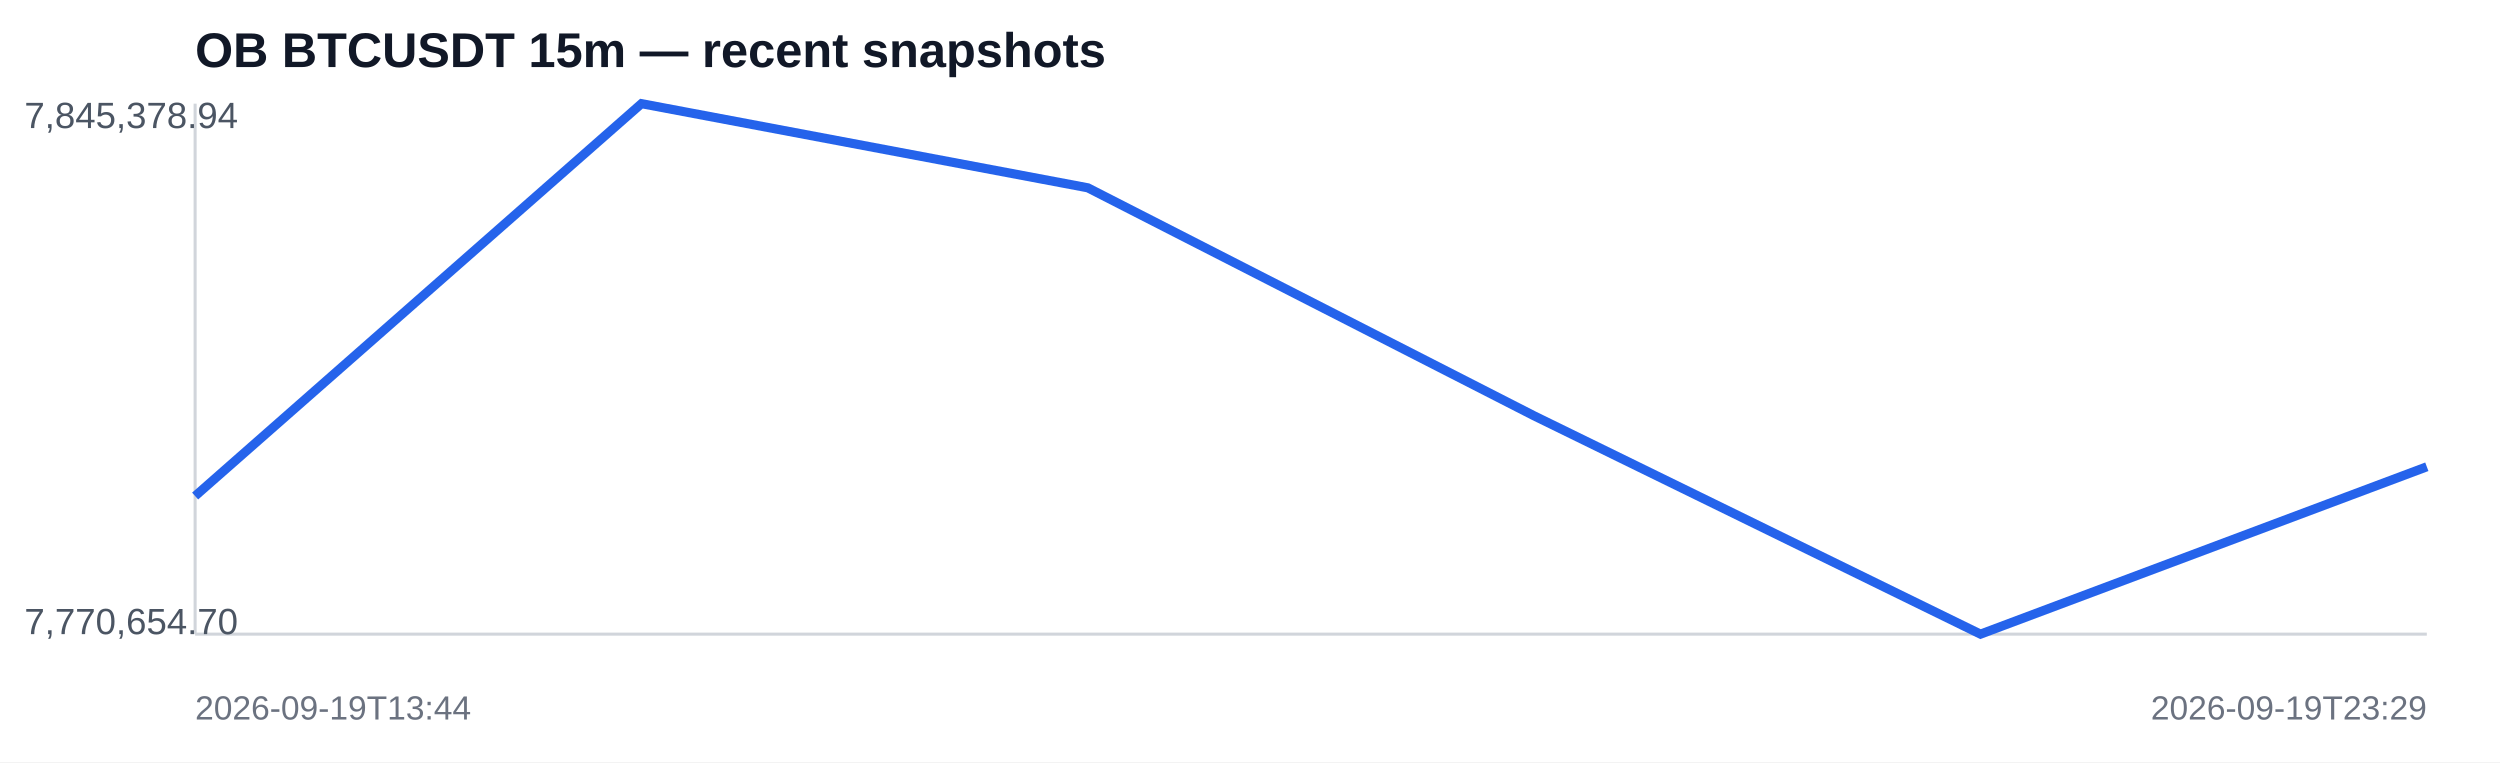
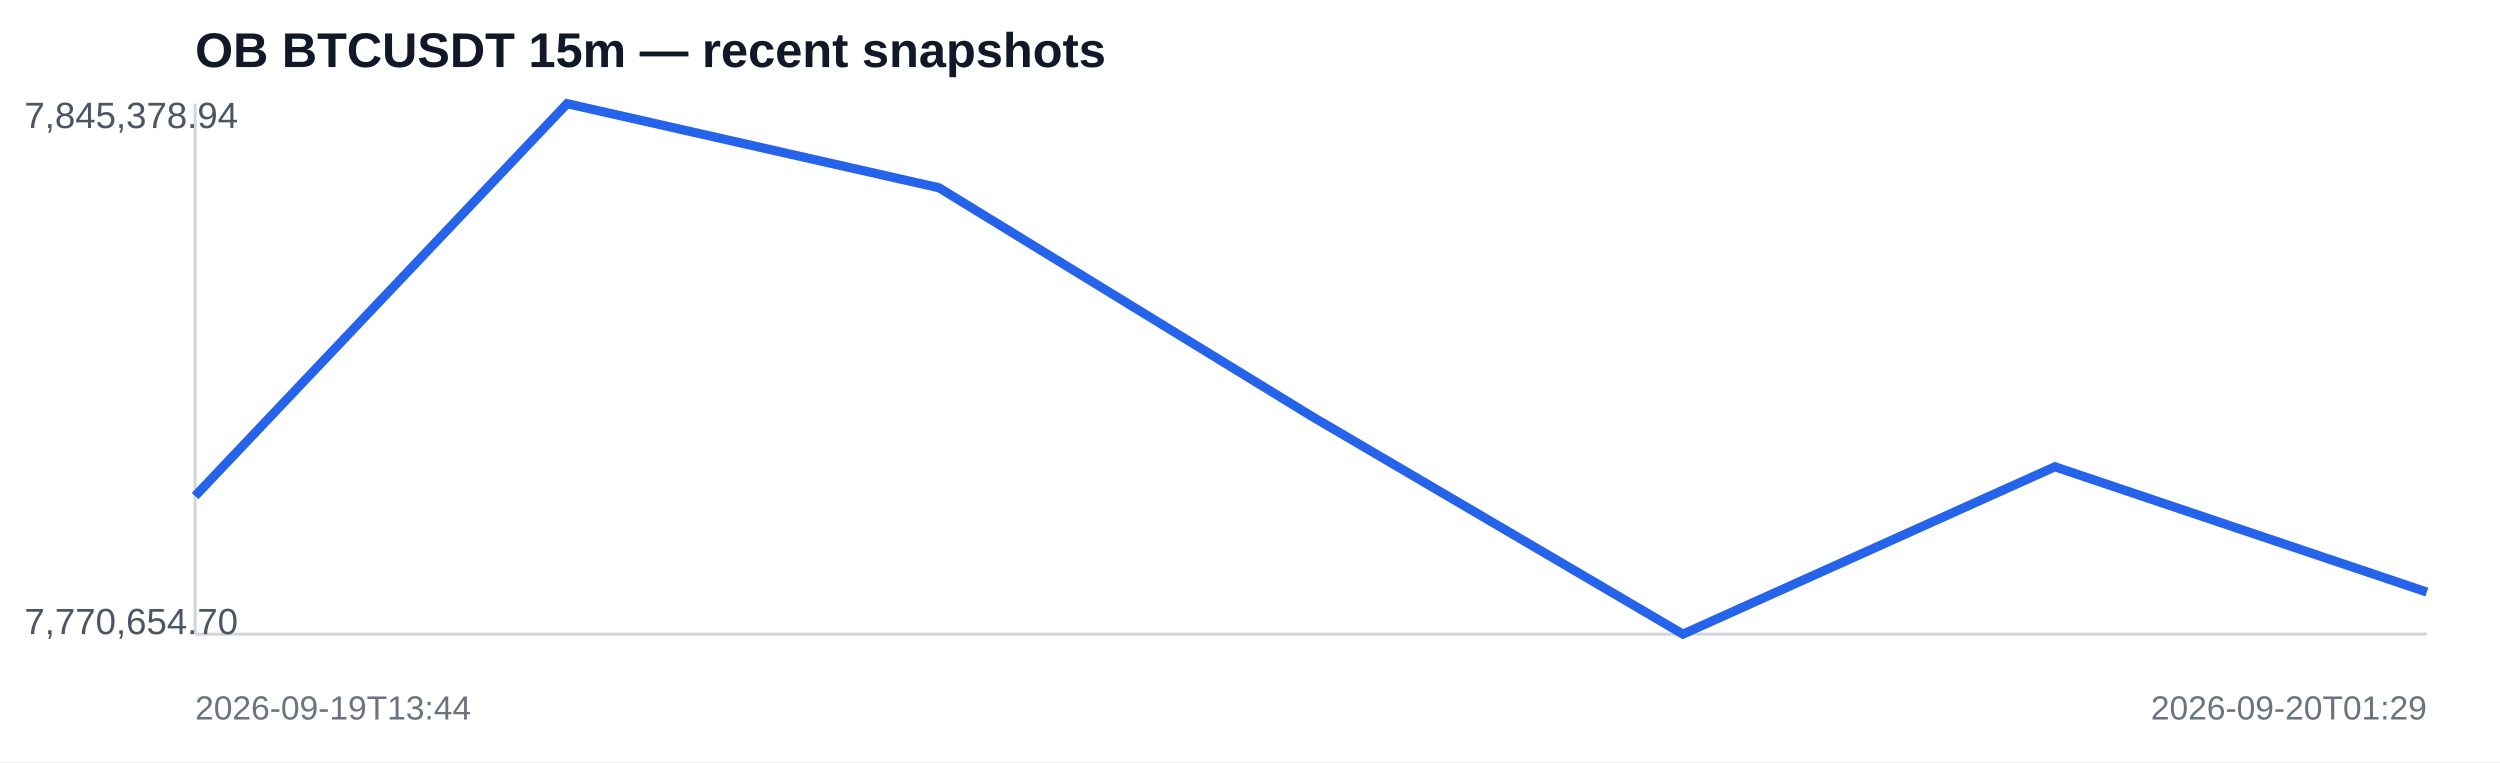
<svg xmlns="http://www.w3.org/2000/svg" width="820" height="250" viewBox="0 0 820 250">
  <rect width="100%" height="100%" fill="#ffffff" />
  <text x="64" y="22" font-family="Arial,sans-serif" font-size="16" font-weight="700" fill="#111827">OB BTCUSDT 15m — recent snapshots</text>
  <line x1="64" y1="208" x2="796" y2="208" stroke="#d1d5db" />
  <line x1="64" y1="34" x2="64" y2="208" stroke="#d1d5db" />
-   <polyline fill="none" stroke="#2563eb" stroke-width="3" points="64.0,162.7 210.4,34.0 356.8,61.6 503.2,136.4 649.6,208.0 796.0,153.1" />
+   <polyline fill="none" stroke="#2563eb" stroke-width="3" points="64.0,162.7 186.0,34.0 308.0,61.6 430.0,136.4 552.0,208.0 674.0,153.1 796.0,194.2" />
  <text x="8" y="42" font-family="Arial,sans-serif" font-size="12" fill="#4b5563">7,845,378.94</text>
  <text x="8" y="208" font-family="Arial,sans-serif" font-size="12" fill="#4b5563">7,770,654.70</text>
  <text x="64" y="236" font-family="Arial,sans-serif" font-size="11" fill="#6b7280">2026-09-19T13:44</text>
-   <text x="796" y="236" text-anchor="end" font-family="Arial,sans-serif" font-size="11" fill="#6b7280">2026-09-19T23:29</text>
+   <text x="796" y="236" text-anchor="end" font-family="Arial,sans-serif" font-size="11" fill="#6b7280">2026-09-20T01:29</text>
</svg>
